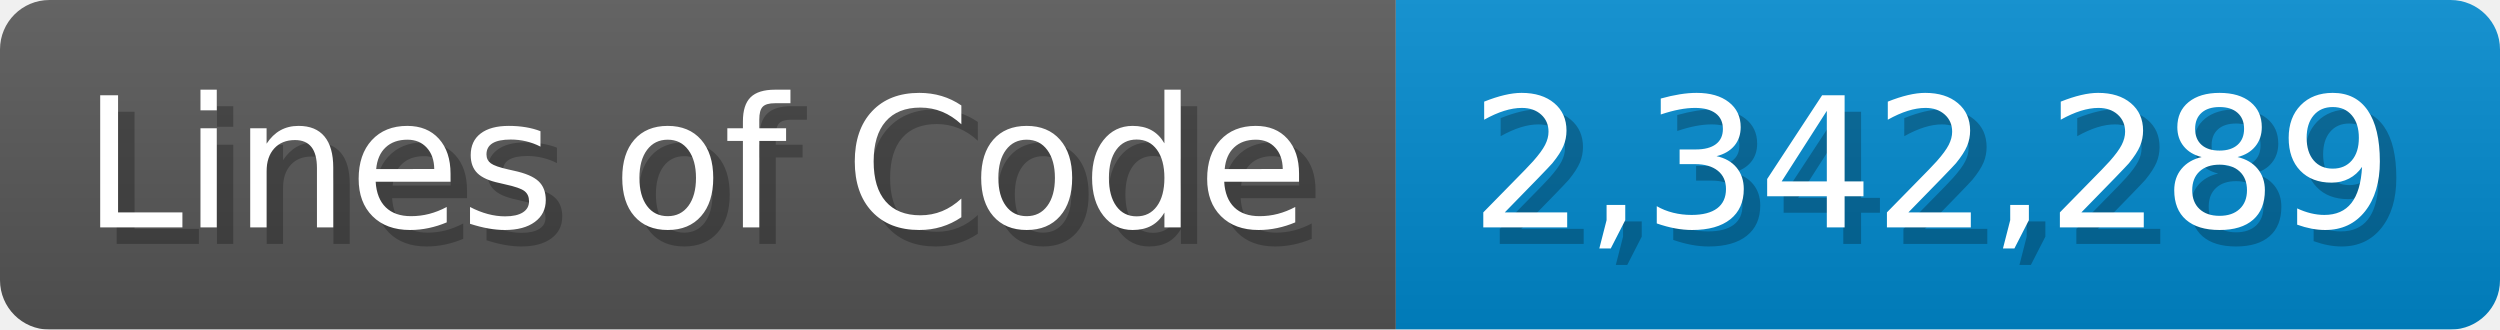
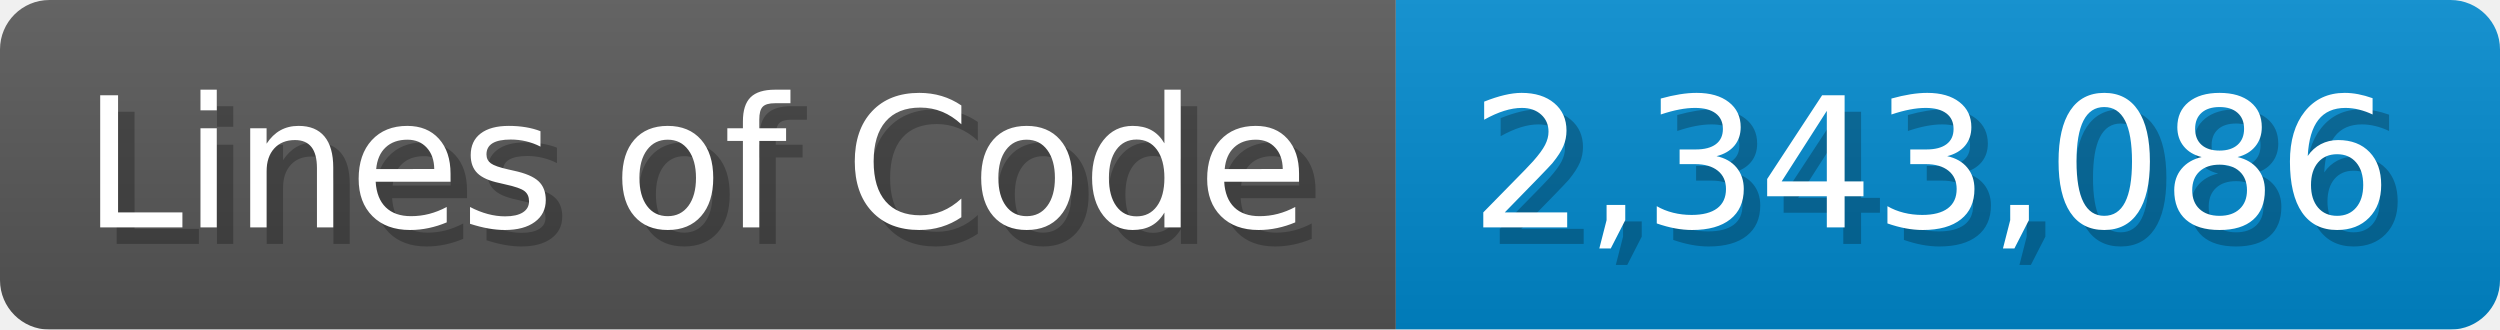
<svg xmlns="http://www.w3.org/2000/svg" width="151.7" height="20" viewBox="0 0 1517 200">
  <linearGradient id="a" x2="0" y2="100%">
    <stop offset="0" stop-opacity=".1" stop-color="#EEE" />
    <stop offset="1" stop-opacity=".1" />
  </linearGradient>
  <mask id="m">
    <rect width="1517" height="200" rx="30" fill="#FFF" />
  </mask>
  <g mask="url(#m)">
    <rect width="847" height="200" fill="#555" />
    <rect width="670" height="200" fill="#08C" x="847" />
    <rect width="1517" height="200" fill="url(#a)" />
  </g>
  <g fill="#fff" text-anchor="start" font-family="Verdana,DejaVu Sans,sans-serif" font-size="110">
    <text x="60" y="148" textLength="747" fill="#000" opacity="0.25">Lines of Code</text>
    <text x="50" y="138" textLength="747">Lines of Code</text>
-     <text x="902" y="148" textLength="570" fill="#000" opacity="0.25">2,342,289</text>
-     <text x="892" y="138" textLength="570">2,342,289</text>
+     <text x="902" y="148" textLength="570" fill="#000" opacity="0.25">2,343,086</text>
+     <text x="892" y="138" textLength="570">2,343,086</text>
  </g>
</svg>
